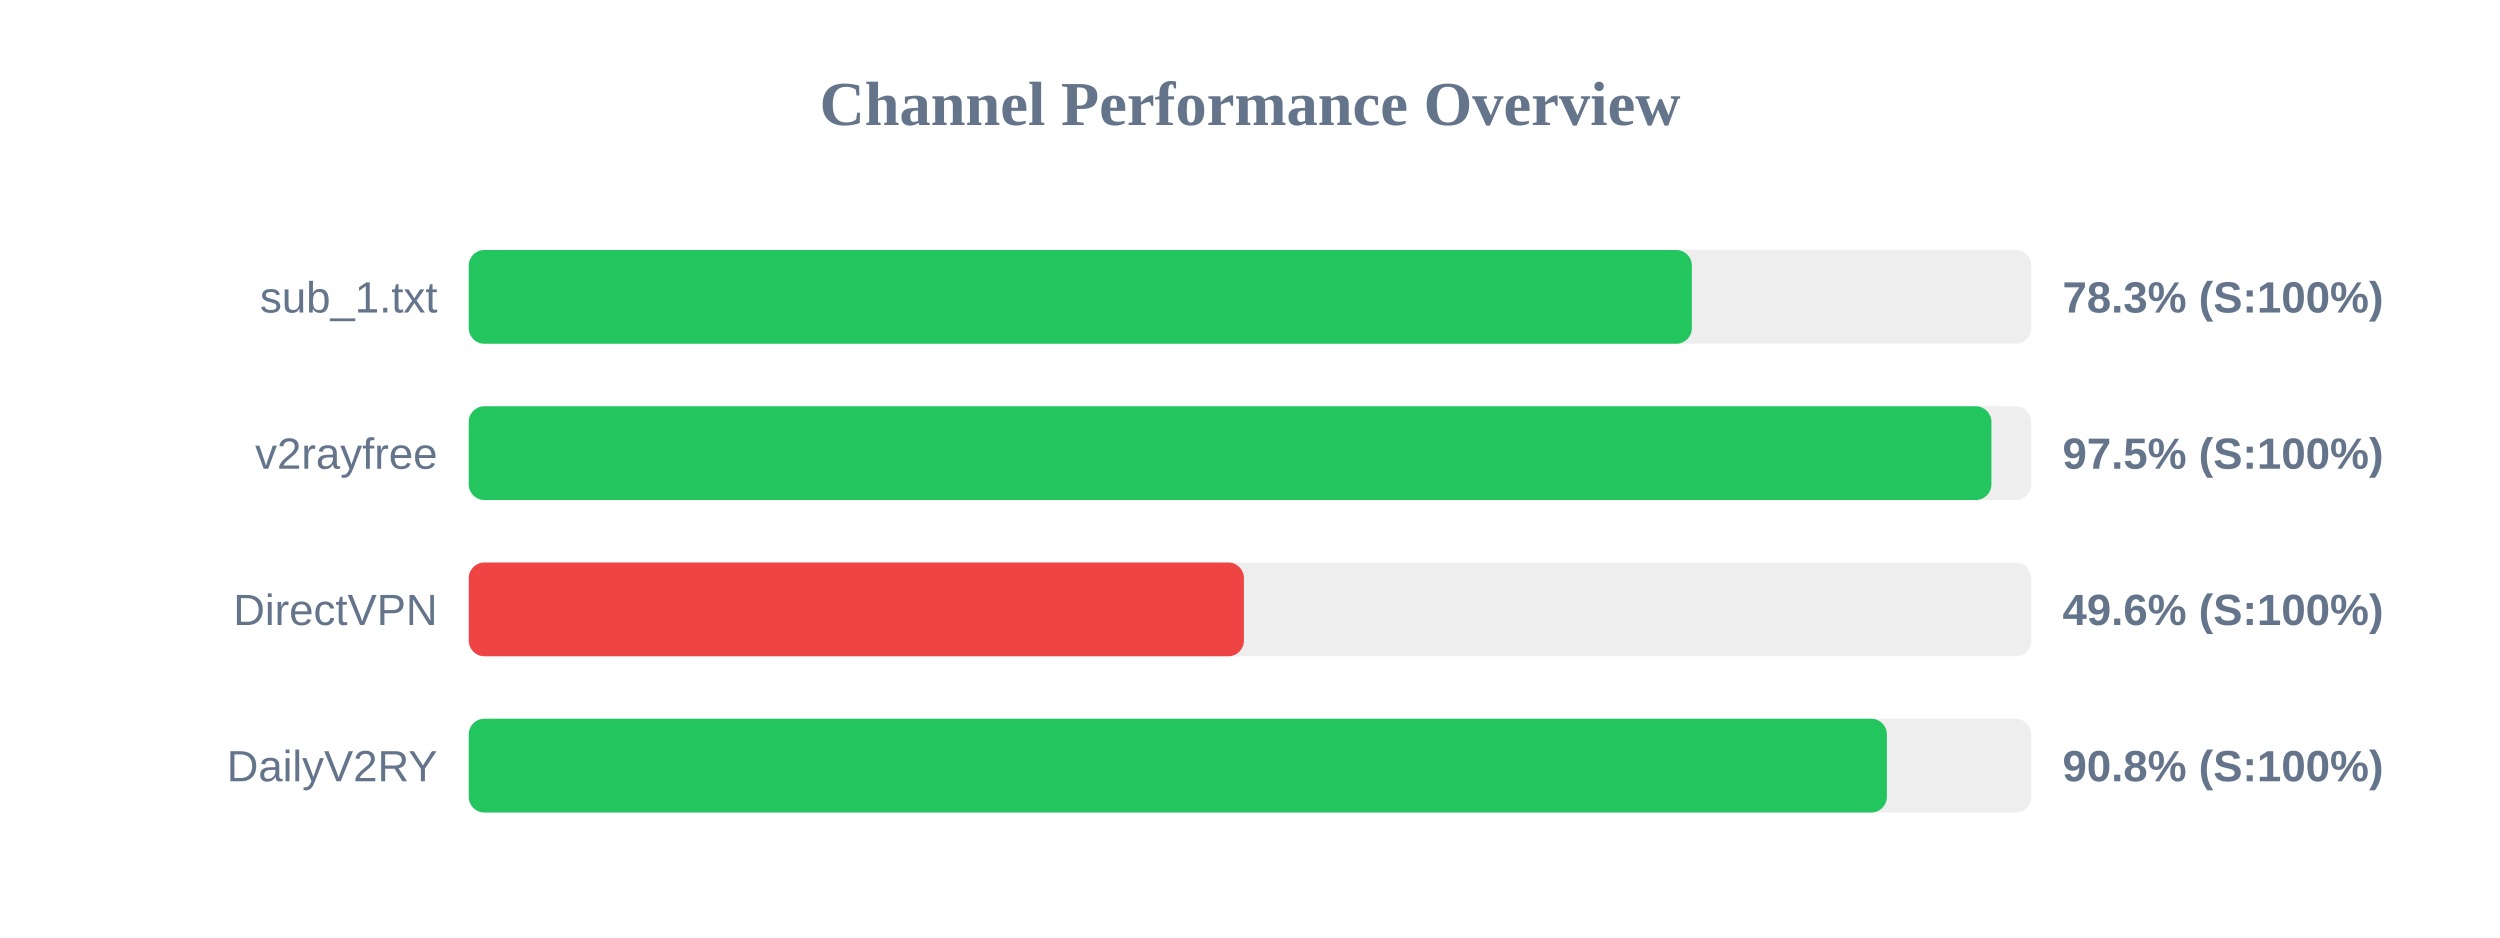
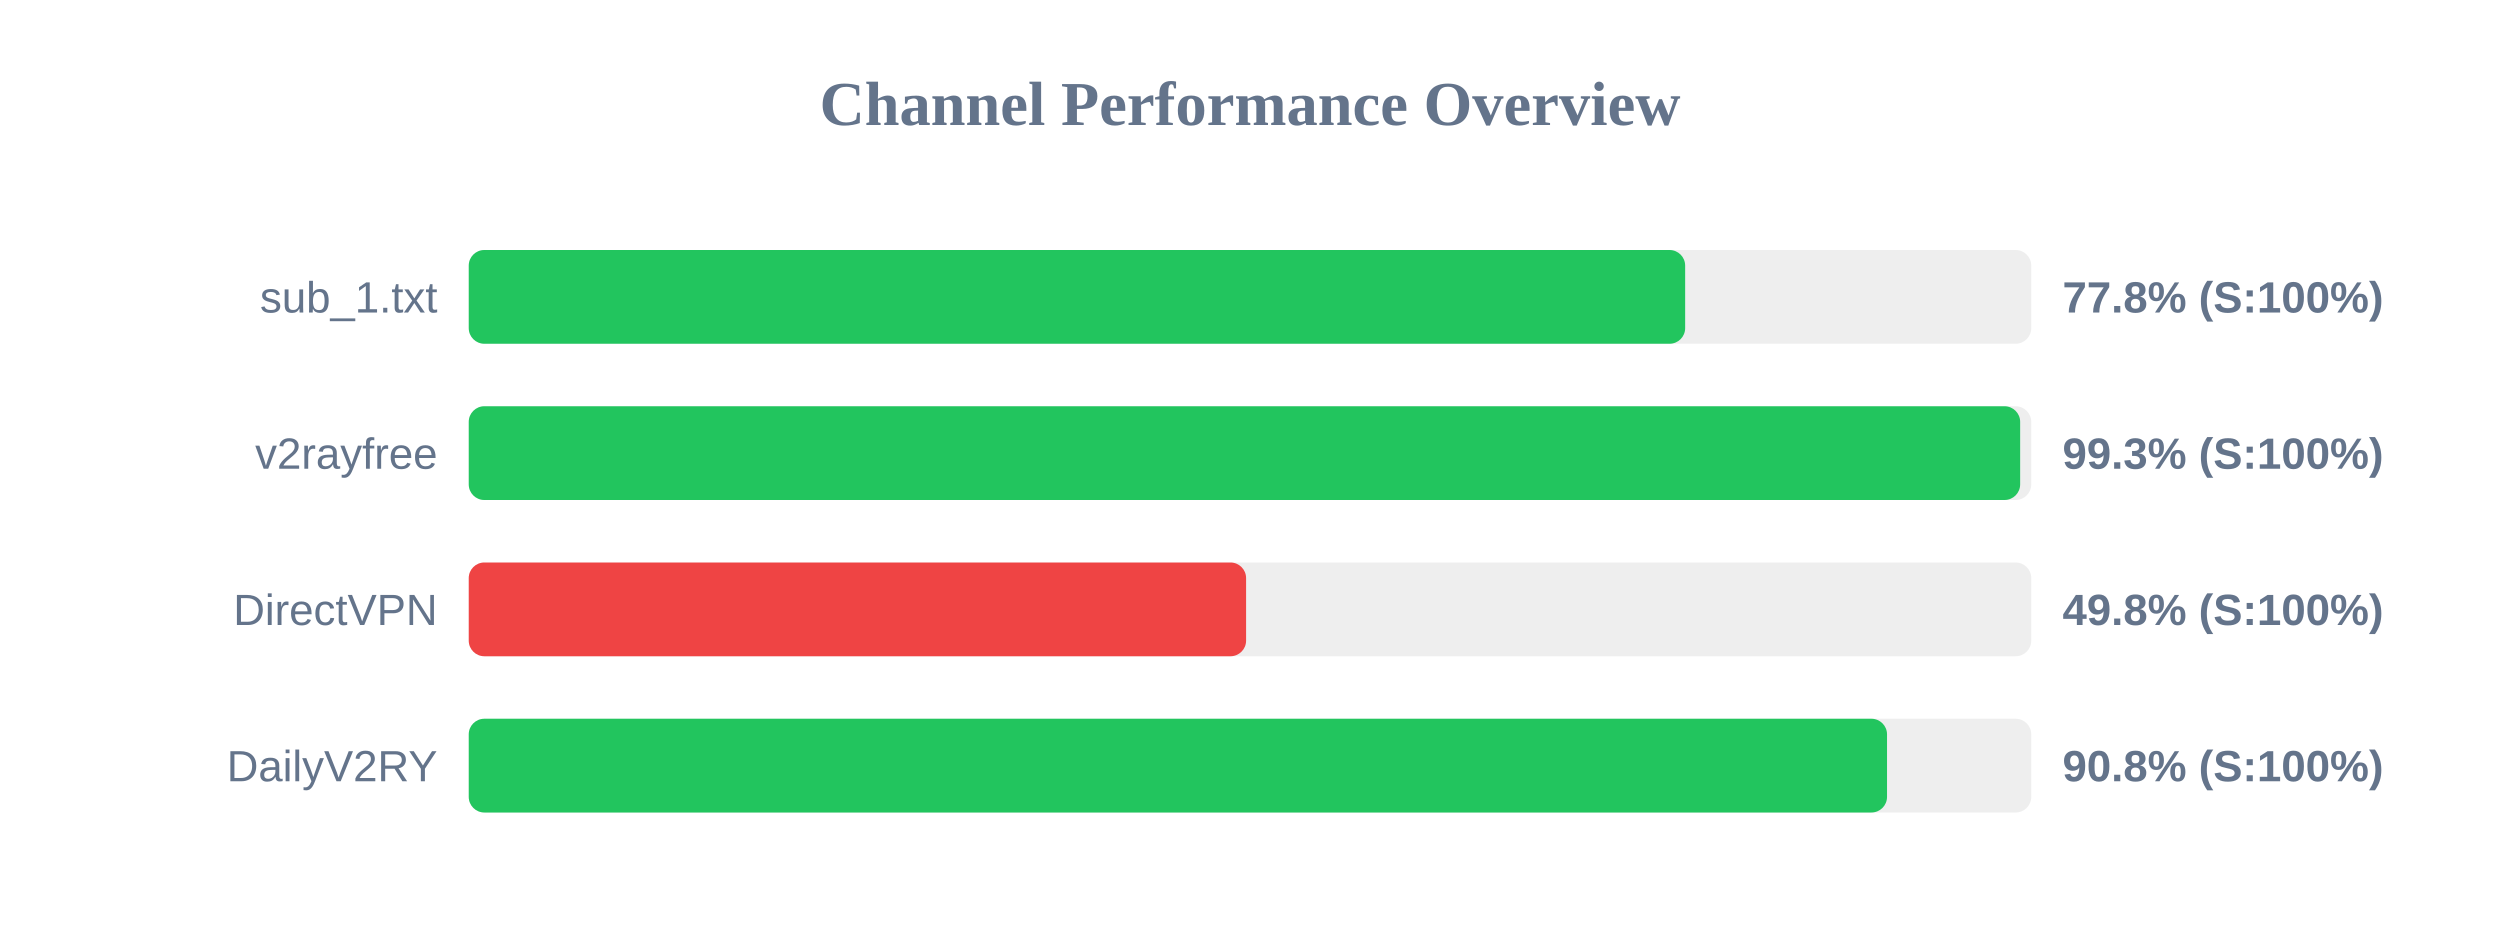
<svg xmlns="http://www.w3.org/2000/svg" width="800" height="300" version="1.1">
  <style>
        .row { font: 14px Arial; fill: #64748b; }
        .score { font: bold 14px Arial; fill: #64748b; }
    </style>
  <text x="400" y="40" text-anchor="middle" font-size="20px" font-weight="bold" fill="#64748b">Channel Performance Overview</text>
  <rect x="150" y="80" width="500" height="30" fill="#eee" rx="5" />
-   <rect x="150" y="80" width="391.4" height="30" fill="#22c55e" rx="5" />
+   <rect x="150" y="80" width="389.25" height="30" fill="#22c55e" rx="5" />
  <text x="140" y="100" text-anchor="end" class="row">sub_1.txt</text>
-   <text x="660" y="100" text-anchor="start" class="score">78.3% (S:100%)</text>
+   <text x="660" y="100" text-anchor="start" class="score">77.8% (S:100%)</text>
  <rect x="150" y="130" width="500" height="30" fill="#eee" rx="5" />
-   <rect x="150" y="130" width="487.25" height="30" fill="#22c55e" rx="5" />
+   <rect x="150" y="130" width="496.45" height="30" fill="#22c55e" rx="5" />
  <text x="140" y="150" text-anchor="end" class="row">v2rayfree</text>
-   <text x="660" y="150" text-anchor="start" class="score">97.5% (S:100%)</text>
+   <text x="660" y="150" text-anchor="start" class="score">99.3% (S:100%)</text>
  <rect x="150" y="180" width="500" height="30" fill="#eee" rx="5" />
-   <rect x="150" y="180" width="248.05" height="30" fill="#ef4444" rx="5" />
+   <rect x="150" y="180" width="248.75" height="30" fill="#ef4444" rx="5" />
  <text x="140" y="200" text-anchor="end" class="row">DirectVPN</text>
-   <text x="660" y="200" text-anchor="start" class="score">49.6% (S:100%)</text>
+   <text x="660" y="200" text-anchor="start" class="score">49.8% (S:100%)</text>
  <rect x="150" y="230" width="500" height="30" fill="#eee" rx="5" />
-   <rect x="150" y="230" width="453.8" height="30" fill="#22c55e" rx="5" />
+   <rect x="150" y="230" width="453.85" height="30" fill="#22c55e" rx="5" />
  <text x="140" y="250" text-anchor="end" class="row">DailyV2RY</text>
  <text x="660" y="250" text-anchor="start" class="score">90.8% (S:100%)</text>
</svg>
